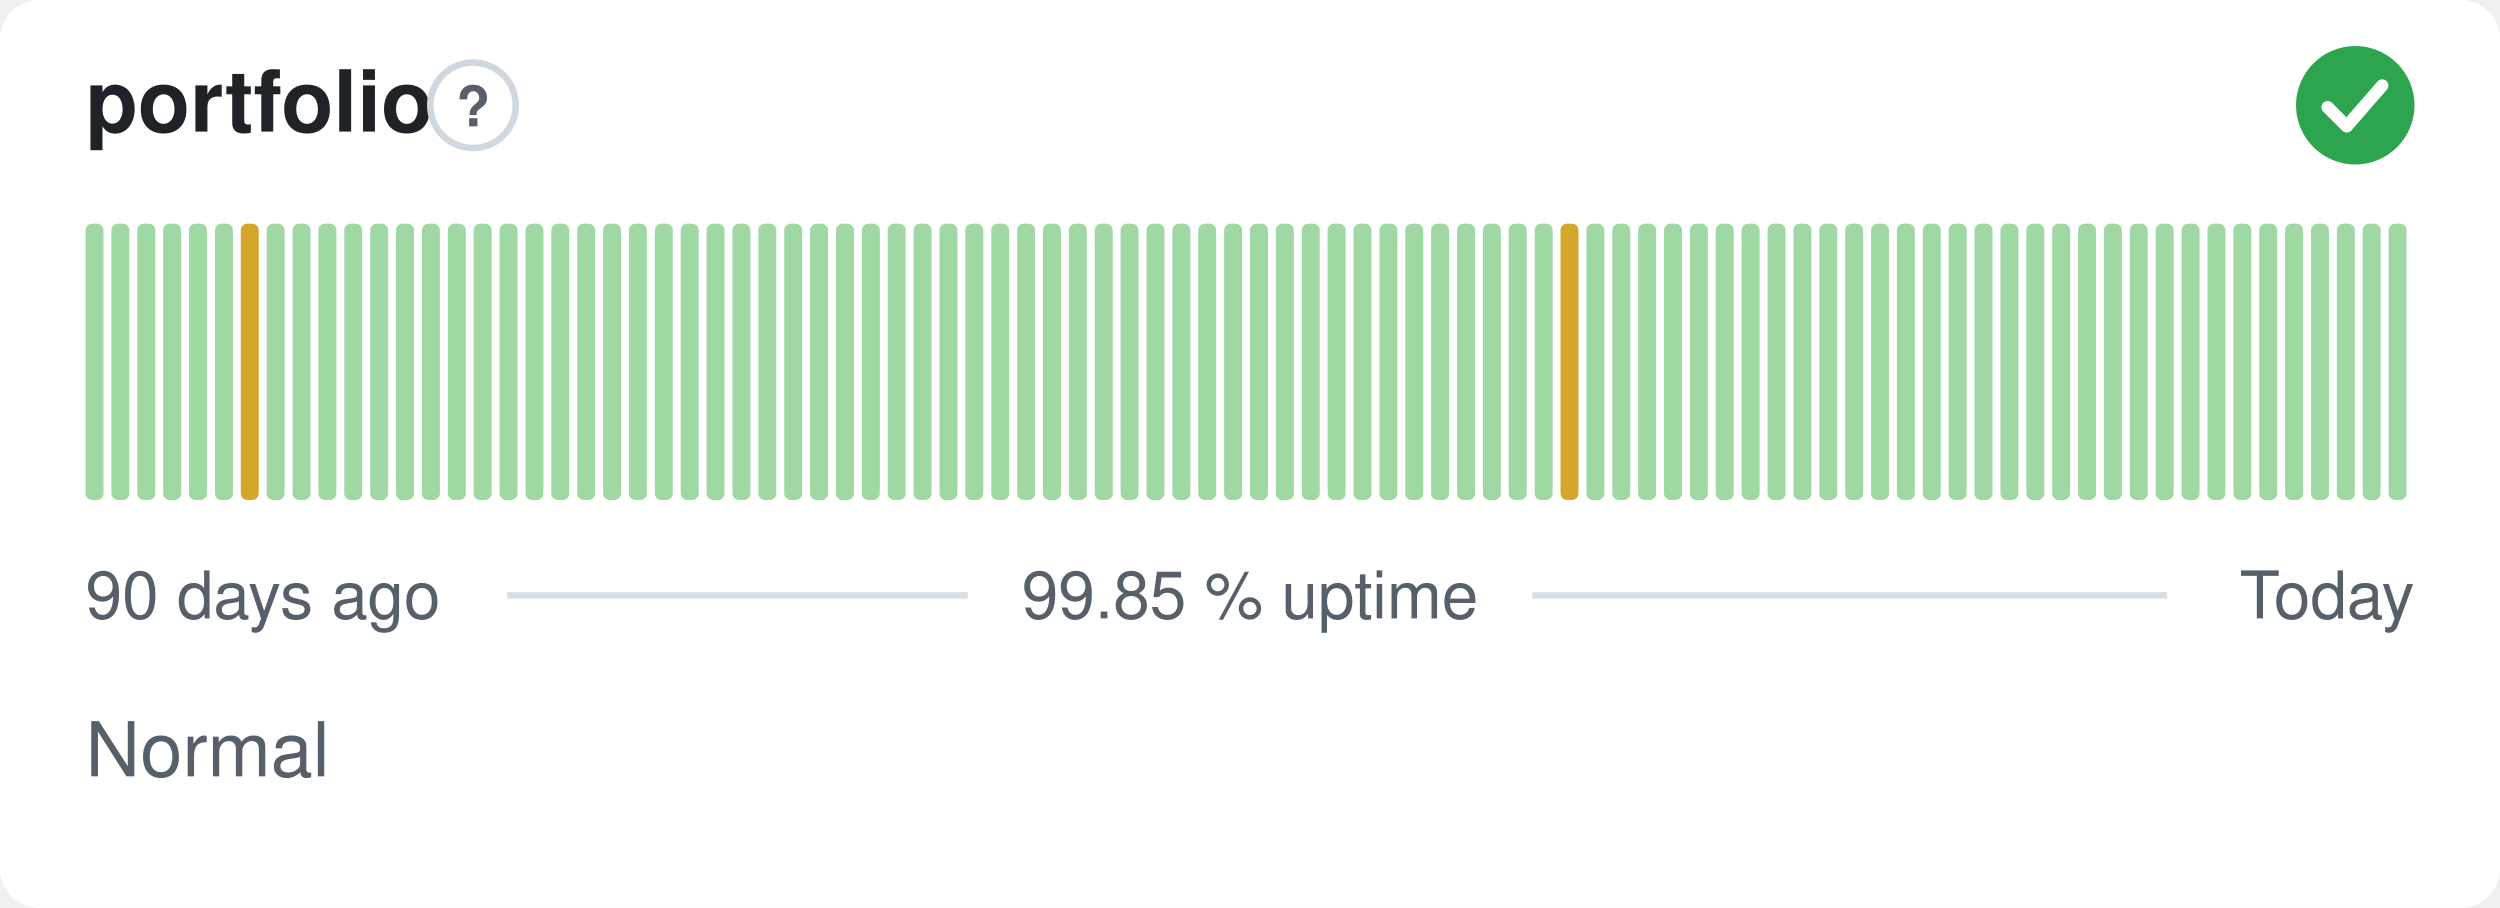
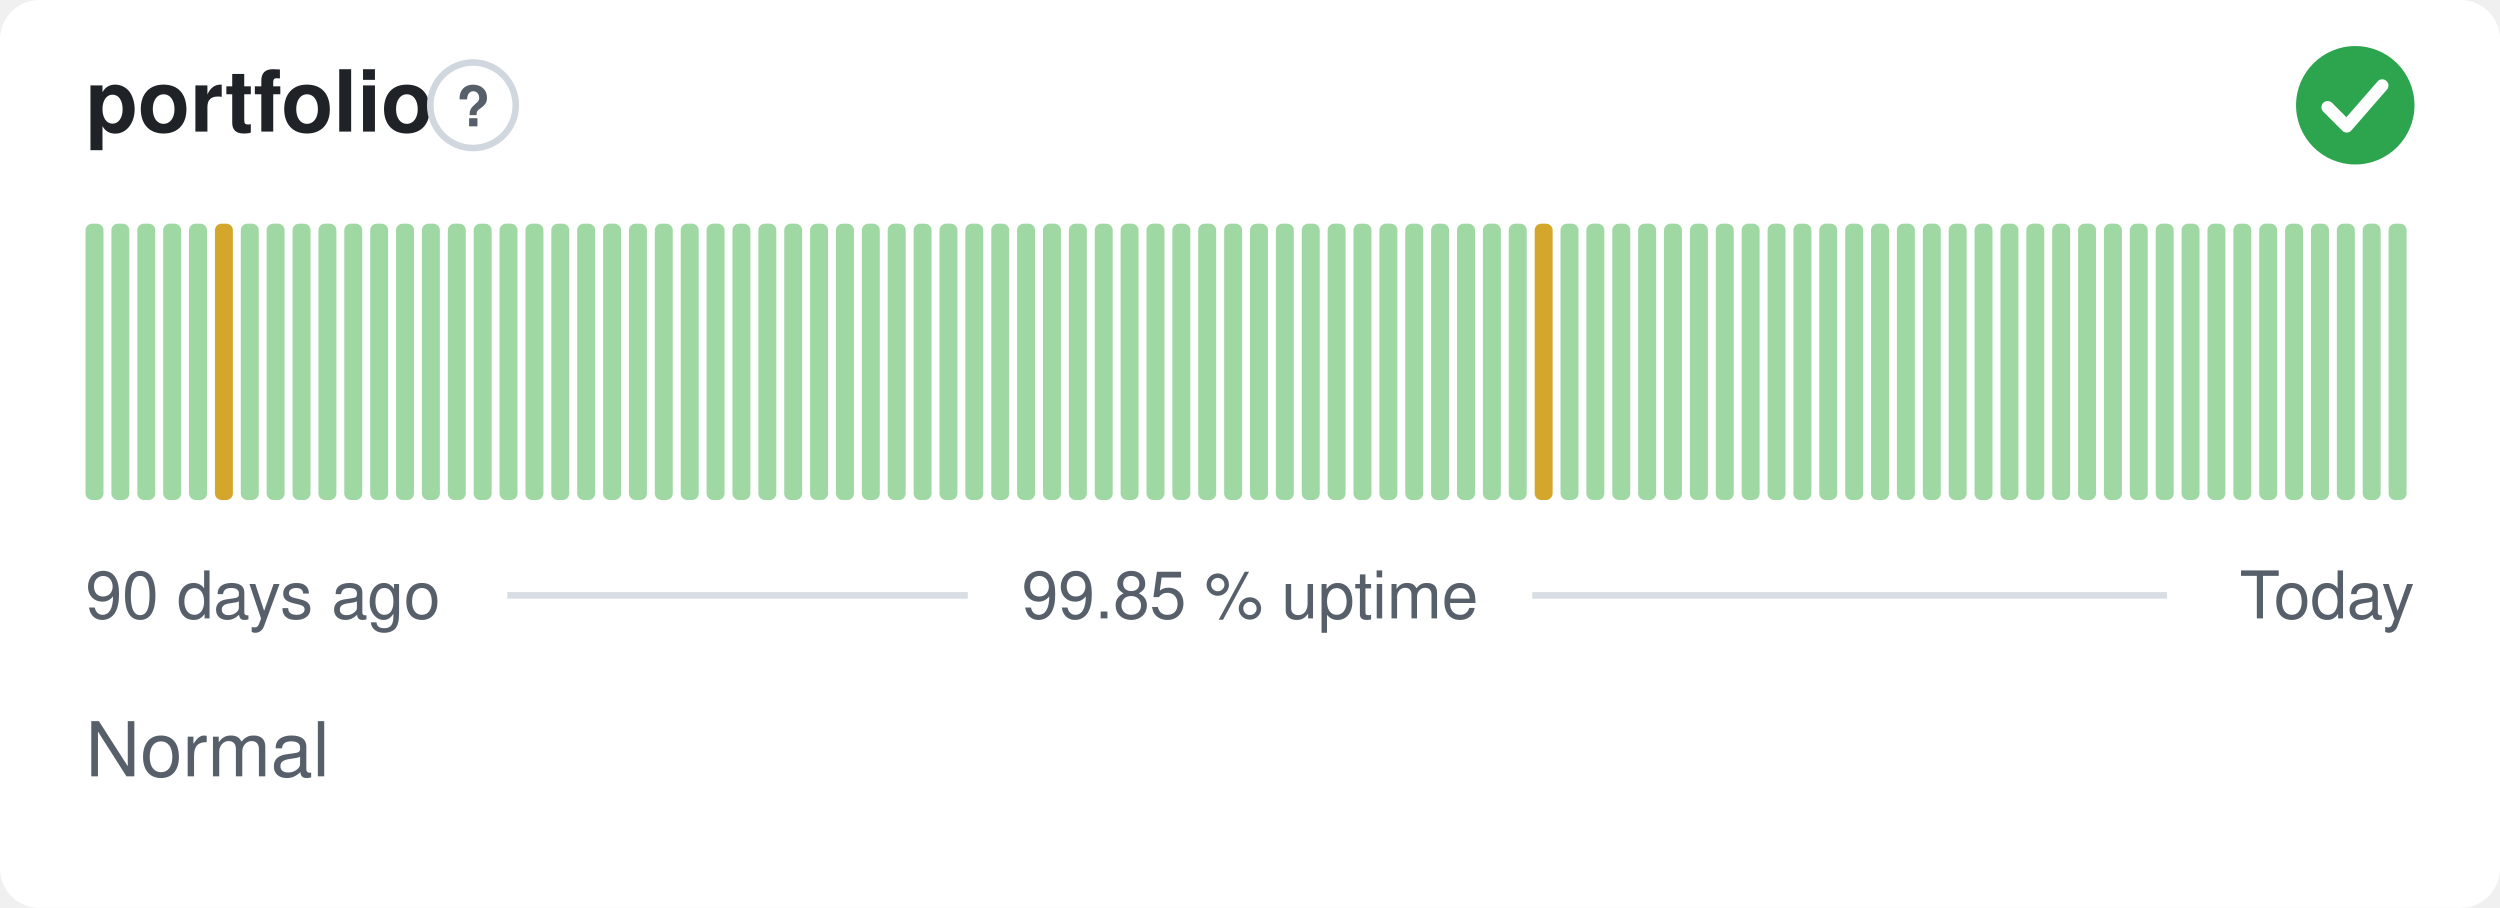
<svg xmlns="http://www.w3.org/2000/svg" width="380" height="138" viewBox="0 0 380 138" role="img" aria-label="portfolio: Normal, 99.85 % uptime over the last 90 days" font-family="-apple-system,BlinkMacSystemFont,'Segoe UI',Helvetica,Arial,sans-serif">
  <style>
    @media (prefers-color-scheme: dark) {
      .bg { fill: #0d1117 }
      .title { fill: #e6edf3 }
      .muted { fill: #8b949e }
      .hint { stroke: #30363d }
      .rule { stroke: #30363d }
      .nodata { fill: #21262d }
    }
  </style>
  <rect class="bg" width="380" height="138" rx="6" fill="#ffffff" />
  <text class="title" x="13" y="20" font-size="13" font-weight="600" fill="#1f2328">portfolio</text>
  <circle class="hint" cx="71.9" cy="16" r="6.5" fill="none" stroke="#d0d7de" stroke-width="1" />
  <text class="muted" x="71.9" y="19.2" text-anchor="middle" font-size="8.5" font-weight="700" fill="#57606a">?</text>
  <circle cx="358" cy="16" r="9" fill="#2da44e" />
  <path d="M353.80 16.30l2.90 2.90 5.40 -6.20" fill="none" stroke="#fff" stroke-width="1.89" stroke-linecap="round" stroke-linejoin="round" />
  <rect x="13.00" y="34.00" width="2.73" height="42.00" rx="1" fill="#9fd8a3" />
  <rect x="16.93" y="34.00" width="2.73" height="42.00" rx="1" fill="#9fd8a3" />
  <rect x="20.87" y="34.00" width="2.73" height="42.00" rx="1" fill="#9fd8a3" />
  <rect x="24.80" y="34.00" width="2.73" height="42.00" rx="1" fill="#9fd8a3" />
  <rect x="28.73" y="34.00" width="2.73" height="42.00" rx="1" fill="#9fd8a3" />
-   <rect x="32.67" y="34.00" width="2.73" height="42.00" rx="1" fill="#9fd8a3" />
-   <rect x="36.60" y="34.00" width="2.73" height="42.00" rx="1" fill="#d4a72c" />
+   <rect x="32.67" y="34.00" width="2.73" height="42.00" rx="1" fill="#d4a72c" />
+   <rect x="36.60" y="34.00" width="2.73" height="42.00" rx="1" fill="#9fd8a3" />
  <rect x="40.53" y="34.00" width="2.73" height="42.00" rx="1" fill="#9fd8a3" />
  <rect x="44.47" y="34.00" width="2.73" height="42.00" rx="1" fill="#9fd8a3" />
  <rect x="48.40" y="34.00" width="2.73" height="42.00" rx="1" fill="#9fd8a3" />
  <rect x="52.33" y="34.00" width="2.73" height="42.00" rx="1" fill="#9fd8a3" />
  <rect x="56.27" y="34.00" width="2.73" height="42.00" rx="1" fill="#9fd8a3" />
  <rect x="60.20" y="34.00" width="2.73" height="42.00" rx="1" fill="#9fd8a3" />
  <rect x="64.13" y="34.00" width="2.73" height="42.00" rx="1" fill="#9fd8a3" />
  <rect x="68.07" y="34.00" width="2.73" height="42.00" rx="1" fill="#9fd8a3" />
  <rect x="72.00" y="34.00" width="2.73" height="42.00" rx="1" fill="#9fd8a3" />
  <rect x="75.93" y="34.00" width="2.73" height="42.00" rx="1" fill="#9fd8a3" />
  <rect x="79.87" y="34.00" width="2.73" height="42.00" rx="1" fill="#9fd8a3" />
  <rect x="83.80" y="34.00" width="2.73" height="42.00" rx="1" fill="#9fd8a3" />
  <rect x="87.73" y="34.00" width="2.73" height="42.00" rx="1" fill="#9fd8a3" />
  <rect x="91.67" y="34.00" width="2.73" height="42.00" rx="1" fill="#9fd8a3" />
  <rect x="95.60" y="34.00" width="2.73" height="42.00" rx="1" fill="#9fd8a3" />
  <rect x="99.53" y="34.00" width="2.73" height="42.00" rx="1" fill="#9fd8a3" />
  <rect x="103.47" y="34.00" width="2.73" height="42.00" rx="1" fill="#9fd8a3" />
  <rect x="107.40" y="34.00" width="2.73" height="42.00" rx="1" fill="#9fd8a3" />
  <rect x="111.33" y="34.00" width="2.73" height="42.00" rx="1" fill="#9fd8a3" />
  <rect x="115.27" y="34.00" width="2.73" height="42.00" rx="1" fill="#9fd8a3" />
  <rect x="119.20" y="34.00" width="2.73" height="42.00" rx="1" fill="#9fd8a3" />
  <rect x="123.13" y="34.00" width="2.73" height="42.00" rx="1" fill="#9fd8a3" />
  <rect x="127.07" y="34.00" width="2.73" height="42.00" rx="1" fill="#9fd8a3" />
  <rect x="131.00" y="34.00" width="2.73" height="42.00" rx="1" fill="#9fd8a3" />
  <rect x="134.93" y="34.00" width="2.73" height="42.00" rx="1" fill="#9fd8a3" />
  <rect x="138.87" y="34.00" width="2.73" height="42.00" rx="1" fill="#9fd8a3" />
  <rect x="142.80" y="34.00" width="2.73" height="42.00" rx="1" fill="#9fd8a3" />
  <rect x="146.73" y="34.00" width="2.73" height="42.00" rx="1" fill="#9fd8a3" />
  <rect x="150.67" y="34.00" width="2.73" height="42.00" rx="1" fill="#9fd8a3" />
  <rect x="154.60" y="34.00" width="2.73" height="42.00" rx="1" fill="#9fd8a3" />
  <rect x="158.53" y="34.00" width="2.73" height="42.00" rx="1" fill="#9fd8a3" />
  <rect x="162.47" y="34.00" width="2.73" height="42.00" rx="1" fill="#9fd8a3" />
  <rect x="166.40" y="34.00" width="2.73" height="42.00" rx="1" fill="#9fd8a3" />
  <rect x="170.33" y="34.00" width="2.73" height="42.00" rx="1" fill="#9fd8a3" />
  <rect x="174.27" y="34.00" width="2.73" height="42.00" rx="1" fill="#9fd8a3" />
  <rect x="178.20" y="34.00" width="2.73" height="42.00" rx="1" fill="#9fd8a3" />
  <rect x="182.13" y="34.00" width="2.73" height="42.00" rx="1" fill="#9fd8a3" />
  <rect x="186.07" y="34.00" width="2.73" height="42.00" rx="1" fill="#9fd8a3" />
  <rect x="190.00" y="34.00" width="2.73" height="42.00" rx="1" fill="#9fd8a3" />
  <rect x="193.93" y="34.00" width="2.73" height="42.00" rx="1" fill="#9fd8a3" />
  <rect x="197.87" y="34.00" width="2.73" height="42.00" rx="1" fill="#9fd8a3" />
  <rect x="201.80" y="34.00" width="2.73" height="42.00" rx="1" fill="#9fd8a3" />
  <rect x="205.73" y="34.00" width="2.73" height="42.00" rx="1" fill="#9fd8a3" />
  <rect x="209.67" y="34.00" width="2.73" height="42.00" rx="1" fill="#9fd8a3" />
  <rect x="213.60" y="34.00" width="2.73" height="42.00" rx="1" fill="#9fd8a3" />
  <rect x="217.53" y="34.00" width="2.73" height="42.00" rx="1" fill="#9fd8a3" />
  <rect x="221.47" y="34.00" width="2.73" height="42.00" rx="1" fill="#9fd8a3" />
  <rect x="225.40" y="34.00" width="2.73" height="42.00" rx="1" fill="#9fd8a3" />
  <rect x="229.33" y="34.00" width="2.73" height="42.00" rx="1" fill="#9fd8a3" />
-   <rect x="233.27" y="34.00" width="2.73" height="42.00" rx="1" fill="#9fd8a3" />
-   <rect x="237.20" y="34.00" width="2.73" height="42.00" rx="1" fill="#d4a72c" />
+   <rect x="233.27" y="34.00" width="2.73" height="42.00" rx="1" fill="#d4a72c" />
+   <rect x="237.20" y="34.00" width="2.73" height="42.00" rx="1" fill="#9fd8a3" />
  <rect x="241.13" y="34.00" width="2.73" height="42.00" rx="1" fill="#9fd8a3" />
  <rect x="245.07" y="34.00" width="2.73" height="42.00" rx="1" fill="#9fd8a3" />
  <rect x="249.00" y="34.00" width="2.73" height="42.00" rx="1" fill="#9fd8a3" />
  <rect x="252.93" y="34.00" width="2.73" height="42.00" rx="1" fill="#9fd8a3" />
  <rect x="256.87" y="34.00" width="2.73" height="42.00" rx="1" fill="#9fd8a3" />
  <rect x="260.80" y="34.00" width="2.73" height="42.00" rx="1" fill="#9fd8a3" />
  <rect x="264.73" y="34.00" width="2.73" height="42.00" rx="1" fill="#9fd8a3" />
  <rect x="268.67" y="34.00" width="2.73" height="42.00" rx="1" fill="#9fd8a3" />
  <rect x="272.60" y="34.00" width="2.73" height="42.00" rx="1" fill="#9fd8a3" />
  <rect x="276.53" y="34.00" width="2.73" height="42.00" rx="1" fill="#9fd8a3" />
  <rect x="280.47" y="34.00" width="2.73" height="42.00" rx="1" fill="#9fd8a3" />
  <rect x="284.40" y="34.00" width="2.73" height="42.00" rx="1" fill="#9fd8a3" />
  <rect x="288.33" y="34.00" width="2.73" height="42.00" rx="1" fill="#9fd8a3" />
  <rect x="292.27" y="34.00" width="2.73" height="42.00" rx="1" fill="#9fd8a3" />
  <rect x="296.20" y="34.00" width="2.73" height="42.00" rx="1" fill="#9fd8a3" />
  <rect x="300.13" y="34.00" width="2.73" height="42.00" rx="1" fill="#9fd8a3" />
  <rect x="304.07" y="34.00" width="2.73" height="42.00" rx="1" fill="#9fd8a3" />
  <rect x="308.00" y="34.00" width="2.73" height="42.00" rx="1" fill="#9fd8a3" />
  <rect x="311.93" y="34.00" width="2.73" height="42.00" rx="1" fill="#9fd8a3" />
  <rect x="315.87" y="34.00" width="2.73" height="42.00" rx="1" fill="#9fd8a3" />
  <rect x="319.80" y="34.00" width="2.73" height="42.00" rx="1" fill="#9fd8a3" />
  <rect x="323.73" y="34.00" width="2.73" height="42.00" rx="1" fill="#9fd8a3" />
  <rect x="327.67" y="34.00" width="2.73" height="42.00" rx="1" fill="#9fd8a3" />
  <rect x="331.60" y="34.00" width="2.73" height="42.00" rx="1" fill="#9fd8a3" />
  <rect x="335.53" y="34.00" width="2.73" height="42.00" rx="1" fill="#9fd8a3" />
  <rect x="339.47" y="34.00" width="2.73" height="42.00" rx="1" fill="#9fd8a3" />
  <rect x="343.40" y="34.00" width="2.73" height="42.00" rx="1" fill="#9fd8a3" />
  <rect x="347.33" y="34.00" width="2.73" height="42.00" rx="1" fill="#9fd8a3" />
  <rect x="351.27" y="34.00" width="2.73" height="42.00" rx="1" fill="#9fd8a3" />
  <rect x="355.20" y="34.00" width="2.73" height="42.00" rx="1" fill="#9fd8a3" />
  <rect x="359.13" y="34.00" width="2.73" height="42.00" rx="1" fill="#9fd8a3" />
  <rect x="363.07" y="34.00" width="2.73" height="42.00" rx="1" fill="#9fd8a3" />
  <text class="muted" x="13" y="94" font-size="10" fill="#57606a">90 days ago</text>
  <text class="muted" x="190" y="94" text-anchor="middle" font-size="10" fill="#57606a">99.85 % uptime</text>
  <text class="muted" x="367" y="94" text-anchor="end" font-size="10" fill="#57606a">Today</text>
  <line class="rule" x1="77.1" y1="90.5" x2="147.1" y2="90.5" stroke="#d8dee4" stroke-width="1" />
  <line class="rule" x1="232.9" y1="90.5" x2="329.4" y2="90.5" stroke="#d8dee4" stroke-width="1" />
  <text class="muted" x="13" y="118" font-size="11.5" fill="#57606a">Normal</text>
</svg>
